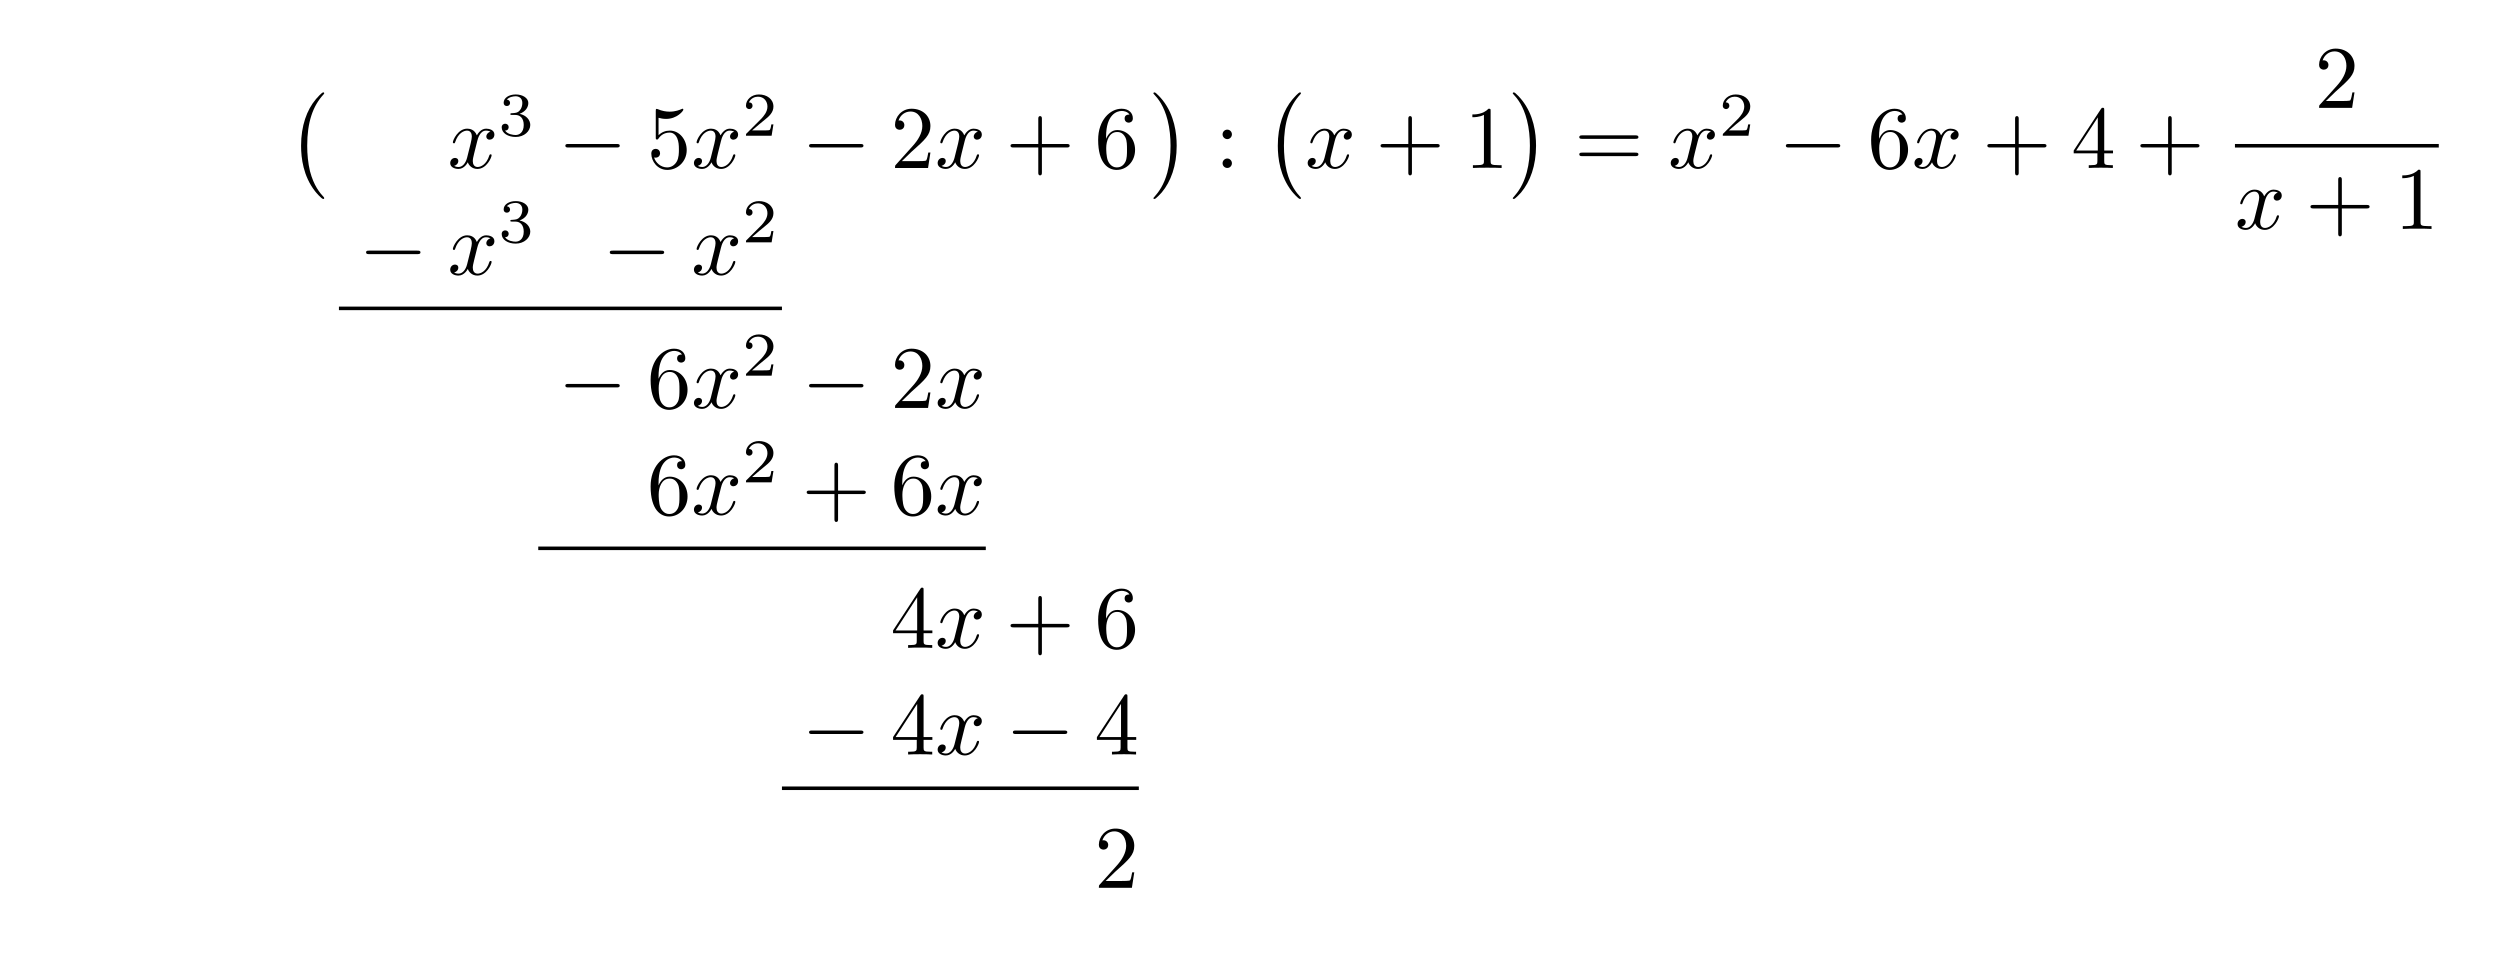
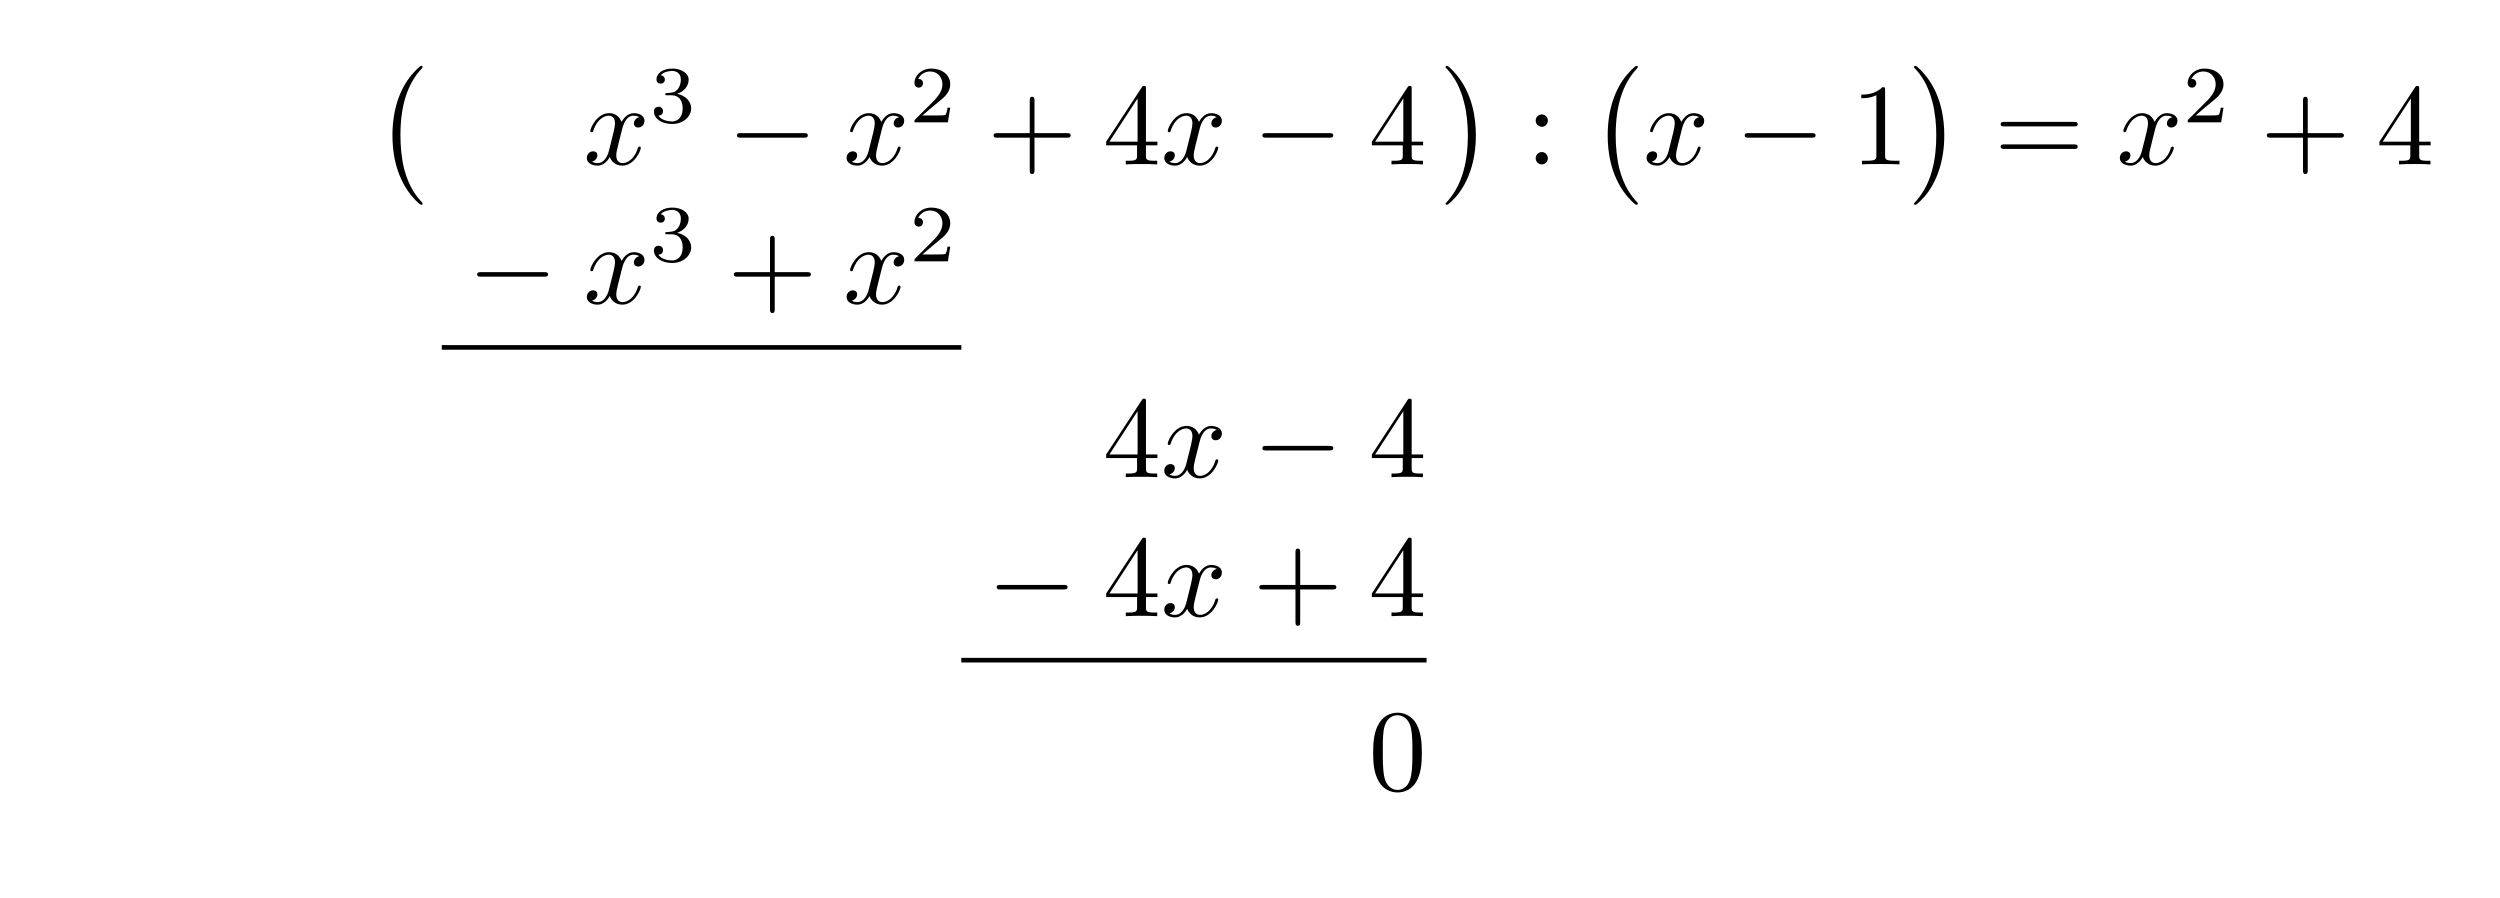
- <svg xmlns="http://www.w3.org/2000/svg" xmlns:xlink="http://www.w3.org/1999/xlink" width="280.261" height="108.783" viewBox="0 0 280.261 108.783">
+ <svg xmlns="http://www.w3.org/2000/svg" xmlns:xlink="http://www.w3.org/1999/xlink" width="215.009" height="77.192" viewBox="0 0 215.009 77.192">
  <defs>
    <g>
      <g id="glyph-0-0">
        <path d="M 4.109 11.453 C 4.109 11.422 4.094 11.391 4.078 11.359 C 3.625 10.875 2.938 10.062 2.516 8.438 C 2.297 7.531 2.203 6.516 2.203 5.578 C 2.203 2.953 2.828 1.125 4.031 -0.172 C 4.109 -0.266 4.109 -0.281 4.109 -0.297 C 4.109 -0.406 4.031 -0.406 4 -0.406 C 3.844 -0.406 3.312 0.203 3.188 0.344 C 2.156 1.562 1.516 3.344 1.516 5.578 C 1.516 6.984 1.766 8.984 3.078 10.672 C 3.172 10.797 3.812 11.547 4 11.547 C 4.031 11.547 4.109 11.547 4.109 11.453 Z M 4.109 11.453 " />
      </g>
      <g id="glyph-0-1">
        <path d="M 3.047 5.578 C 3.047 4.172 2.797 2.156 1.484 0.484 C 1.391 0.359 0.734 -0.406 0.562 -0.406 C 0.516 -0.406 0.438 -0.375 0.438 -0.297 C 0.438 -0.266 0.453 -0.234 0.5 -0.203 C 0.984 0.312 1.625 1.125 2.031 2.719 C 2.266 3.625 2.359 4.641 2.359 5.578 C 2.359 6.578 2.266 7.594 2 8.578 C 1.625 9.969 1.031 10.766 0.531 11.328 C 0.438 11.422 0.438 11.438 0.438 11.453 C 0.438 11.531 0.516 11.547 0.562 11.547 C 0.703 11.547 1.25 10.953 1.375 10.812 C 2.391 9.594 3.047 7.812 3.047 5.578 Z M 3.047 5.578 " />
      </g>
      <g id="glyph-1-0">
        <path d="M 3.328 -3.016 C 3.391 -3.266 3.625 -4.188 4.312 -4.188 C 4.359 -4.188 4.609 -4.188 4.812 -4.062 C 4.531 -4 4.344 -3.766 4.344 -3.516 C 4.344 -3.359 4.453 -3.172 4.719 -3.172 C 4.938 -3.172 5.25 -3.344 5.25 -3.75 C 5.25 -4.266 4.672 -4.406 4.328 -4.406 C 3.75 -4.406 3.406 -3.875 3.281 -3.656 C 3.031 -4.312 2.5 -4.406 2.203 -4.406 C 1.172 -4.406 0.594 -3.125 0.594 -2.875 C 0.594 -2.766 0.703 -2.766 0.719 -2.766 C 0.797 -2.766 0.828 -2.797 0.844 -2.875 C 1.188 -3.938 1.844 -4.188 2.188 -4.188 C 2.375 -4.188 2.719 -4.094 2.719 -3.516 C 2.719 -3.203 2.547 -2.547 2.188 -1.141 C 2.031 -0.531 1.672 -0.109 1.234 -0.109 C 1.172 -0.109 0.953 -0.109 0.734 -0.234 C 0.984 -0.297 1.203 -0.5 1.203 -0.781 C 1.203 -1.047 0.984 -1.125 0.844 -1.125 C 0.531 -1.125 0.297 -0.875 0.297 -0.547 C 0.297 -0.094 0.781 0.109 1.219 0.109 C 1.891 0.109 2.25 -0.594 2.266 -0.641 C 2.391 -0.281 2.75 0.109 3.344 0.109 C 4.375 0.109 4.938 -1.172 4.938 -1.422 C 4.938 -1.531 4.859 -1.531 4.828 -1.531 C 4.734 -1.531 4.719 -1.484 4.688 -1.422 C 4.359 -0.344 3.688 -0.109 3.375 -0.109 C 2.984 -0.109 2.828 -0.422 2.828 -0.766 C 2.828 -0.984 2.875 -1.203 2.984 -1.641 Z M 3.328 -3.016 " />
      </g>
      <g id="glyph-2-0">
        <path d="M 1.906 -2.328 C 2.453 -2.328 2.844 -1.953 2.844 -1.203 C 2.844 -0.344 2.328 -0.078 1.938 -0.078 C 1.656 -0.078 1.031 -0.156 0.75 -0.578 C 1.078 -0.578 1.156 -0.812 1.156 -0.969 C 1.156 -1.188 0.984 -1.344 0.766 -1.344 C 0.578 -1.344 0.375 -1.219 0.375 -0.938 C 0.375 -0.281 1.094 0.141 1.938 0.141 C 2.906 0.141 3.578 -0.516 3.578 -1.203 C 3.578 -1.75 3.141 -2.297 2.375 -2.453 C 3.094 -2.719 3.359 -3.234 3.359 -3.672 C 3.359 -4.219 2.734 -4.625 1.953 -4.625 C 1.188 -4.625 0.594 -4.25 0.594 -3.688 C 0.594 -3.453 0.75 -3.328 0.953 -3.328 C 1.172 -3.328 1.312 -3.484 1.312 -3.672 C 1.312 -3.875 1.172 -4.031 0.953 -4.047 C 1.203 -4.344 1.672 -4.422 1.938 -4.422 C 2.25 -4.422 2.688 -4.266 2.688 -3.672 C 2.688 -3.375 2.594 -3.047 2.406 -2.844 C 2.188 -2.578 1.984 -2.562 1.641 -2.531 C 1.469 -2.516 1.453 -2.516 1.422 -2.516 C 1.406 -2.516 1.344 -2.5 1.344 -2.422 C 1.344 -2.328 1.406 -2.328 1.531 -2.328 Z M 1.906 -2.328 " />
      </g>
      <g id="glyph-2-1">
        <path d="M 3.516 -1.266 L 3.281 -1.266 C 3.266 -1.109 3.188 -0.703 3.094 -0.641 C 3.047 -0.594 2.516 -0.594 2.406 -0.594 L 1.125 -0.594 C 1.859 -1.234 2.109 -1.438 2.516 -1.766 C 3.031 -2.172 3.516 -2.609 3.516 -3.266 C 3.516 -4.109 2.781 -4.625 1.891 -4.625 C 1.031 -4.625 0.438 -4.016 0.438 -3.375 C 0.438 -3.031 0.734 -2.984 0.812 -2.984 C 0.969 -2.984 1.172 -3.109 1.172 -3.359 C 1.172 -3.484 1.125 -3.734 0.766 -3.734 C 0.984 -4.219 1.453 -4.375 1.781 -4.375 C 2.484 -4.375 2.844 -3.828 2.844 -3.266 C 2.844 -2.656 2.406 -2.188 2.188 -1.938 L 0.516 -0.266 C 0.438 -0.203 0.438 -0.188 0.438 0 L 3.312 0 Z M 3.516 -1.266 " />
      </g>
      <g id="glyph-3-0">
        <path d="M 6.562 -2.297 C 6.734 -2.297 6.922 -2.297 6.922 -2.5 C 6.922 -2.688 6.734 -2.688 6.562 -2.688 L 1.172 -2.688 C 1 -2.688 0.828 -2.688 0.828 -2.5 C 0.828 -2.297 1 -2.297 1.172 -2.297 Z M 6.562 -2.297 " />
      </g>
      <g id="glyph-4-0">
-         <path d="M 4.469 -2 C 4.469 -3.188 3.656 -4.188 2.578 -4.188 C 2.109 -4.188 1.672 -4.031 1.312 -3.672 L 1.312 -5.625 C 1.516 -5.562 1.844 -5.5 2.156 -5.5 C 3.391 -5.5 4.094 -6.406 4.094 -6.531 C 4.094 -6.594 4.062 -6.641 3.984 -6.641 C 3.984 -6.641 3.953 -6.641 3.906 -6.609 C 3.703 -6.516 3.219 -6.312 2.547 -6.312 C 2.156 -6.312 1.688 -6.391 1.219 -6.594 C 1.141 -6.625 1.125 -6.625 1.109 -6.625 C 1 -6.625 1 -6.547 1 -6.391 L 1 -3.438 C 1 -3.266 1 -3.188 1.141 -3.188 C 1.219 -3.188 1.234 -3.203 1.281 -3.266 C 1.391 -3.422 1.75 -3.969 2.562 -3.969 C 3.078 -3.969 3.328 -3.516 3.406 -3.328 C 3.562 -2.953 3.594 -2.578 3.594 -2.078 C 3.594 -1.719 3.594 -1.125 3.344 -0.703 C 3.109 -0.312 2.734 -0.062 2.281 -0.062 C 1.562 -0.062 0.984 -0.594 0.812 -1.172 C 0.844 -1.172 0.875 -1.156 0.984 -1.156 C 1.312 -1.156 1.484 -1.406 1.484 -1.641 C 1.484 -1.891 1.312 -2.141 0.984 -2.141 C 0.844 -2.141 0.5 -2.062 0.5 -1.609 C 0.5 -0.75 1.188 0.219 2.297 0.219 C 3.453 0.219 4.469 -0.734 4.469 -2 Z M 4.469 -2 " />
+         <path d="M 4.078 -2.297 L 6.859 -2.297 C 7 -2.297 7.188 -2.297 7.188 -2.5 C 7.188 -2.688 7 -2.688 6.859 -2.688 L 4.078 -2.688 L 4.078 -5.484 C 4.078 -5.625 4.078 -5.812 3.875 -5.812 C 3.672 -5.812 3.672 -5.625 3.672 -5.484 L 3.672 -2.688 L 0.891 -2.688 C 0.75 -2.688 0.562 -2.688 0.562 -2.5 C 0.562 -2.297 0.75 -2.297 0.891 -2.297 L 3.672 -2.297 L 3.672 0.5 C 3.672 0.641 3.672 0.828 3.875 0.828 C 4.078 0.828 4.078 0.641 4.078 0.5 Z M 4.078 -2.297 " />
      </g>
      <g id="glyph-4-1">
-         <path d="M 1.266 -0.766 L 2.328 -1.797 C 3.875 -3.172 4.469 -3.703 4.469 -4.703 C 4.469 -5.844 3.578 -6.641 2.359 -6.641 C 1.234 -6.641 0.5 -5.719 0.5 -4.828 C 0.5 -4.281 1 -4.281 1.031 -4.281 C 1.203 -4.281 1.547 -4.391 1.547 -4.812 C 1.547 -5.062 1.359 -5.328 1.016 -5.328 C 0.938 -5.328 0.922 -5.328 0.891 -5.312 C 1.109 -5.969 1.656 -6.328 2.234 -6.328 C 3.141 -6.328 3.562 -5.516 3.562 -4.703 C 3.562 -3.906 3.078 -3.125 2.516 -2.5 L 0.609 -0.375 C 0.5 -0.266 0.5 -0.234 0.5 0 L 4.203 0 L 4.469 -1.734 L 4.234 -1.734 C 4.172 -1.438 4.109 -1 4 -0.844 C 3.938 -0.766 3.281 -0.766 3.062 -0.766 Z M 1.266 -0.766 " />
+         <path d="M 2.938 -1.641 L 2.938 -0.781 C 2.938 -0.422 2.906 -0.312 2.172 -0.312 L 1.969 -0.312 L 1.969 0 C 2.375 -0.031 2.891 -0.031 3.312 -0.031 C 3.734 -0.031 4.25 -0.031 4.672 0 L 4.672 -0.312 L 4.453 -0.312 C 3.719 -0.312 3.703 -0.422 3.703 -0.781 L 3.703 -1.641 L 4.688 -1.641 L 4.688 -1.953 L 3.703 -1.953 L 3.703 -6.484 C 3.703 -6.688 3.703 -6.75 3.531 -6.75 C 3.453 -6.75 3.422 -6.75 3.344 -6.625 L 0.281 -1.953 L 0.281 -1.641 Z M 2.984 -1.953 L 0.562 -1.953 L 2.984 -5.672 Z M 2.984 -1.953 " />
      </g>
      <g id="glyph-4-2">
-         <path d="M 4.078 -2.297 L 6.859 -2.297 C 7 -2.297 7.188 -2.297 7.188 -2.5 C 7.188 -2.688 7 -2.688 6.859 -2.688 L 4.078 -2.688 L 4.078 -5.484 C 4.078 -5.625 4.078 -5.812 3.875 -5.812 C 3.672 -5.812 3.672 -5.625 3.672 -5.484 L 3.672 -2.688 L 0.891 -2.688 C 0.75 -2.688 0.562 -2.688 0.562 -2.5 C 0.562 -2.297 0.75 -2.297 0.891 -2.297 L 3.672 -2.297 L 3.672 0.5 C 3.672 0.641 3.672 0.828 3.875 0.828 C 4.078 0.828 4.078 0.641 4.078 0.5 Z M 4.078 -2.297 " />
+         <path d="M 1.906 -3.766 C 1.906 -4.062 1.672 -4.297 1.391 -4.297 C 1.094 -4.297 0.859 -4.062 0.859 -3.766 C 0.859 -3.484 1.094 -3.234 1.391 -3.234 C 1.672 -3.234 1.906 -3.484 1.906 -3.766 Z M 1.906 -0.531 C 1.906 -0.812 1.672 -1.062 1.391 -1.062 C 1.094 -1.062 0.859 -0.812 0.859 -0.531 C 0.859 -0.234 1.094 0 1.391 0 C 1.672 0 1.906 -0.234 1.906 -0.531 Z M 1.906 -0.531 " />
      </g>
      <g id="glyph-4-3">
-         <path d="M 1.312 -3.266 L 1.312 -3.516 C 1.312 -6.031 2.547 -6.391 3.062 -6.391 C 3.297 -6.391 3.719 -6.328 3.938 -5.984 C 3.781 -5.984 3.391 -5.984 3.391 -5.547 C 3.391 -5.234 3.625 -5.078 3.844 -5.078 C 4 -5.078 4.312 -5.172 4.312 -5.562 C 4.312 -6.156 3.875 -6.641 3.047 -6.641 C 1.766 -6.641 0.422 -5.359 0.422 -3.156 C 0.422 -0.484 1.578 0.219 2.5 0.219 C 3.609 0.219 4.562 -0.719 4.562 -2.031 C 4.562 -3.297 3.672 -4.25 2.562 -4.25 C 1.891 -4.25 1.516 -3.75 1.312 -3.266 Z M 2.5 -0.062 C 1.875 -0.062 1.578 -0.656 1.516 -0.812 C 1.328 -1.281 1.328 -2.078 1.328 -2.25 C 1.328 -3.031 1.656 -4.031 2.547 -4.031 C 2.719 -4.031 3.172 -4.031 3.484 -3.406 C 3.656 -3.047 3.656 -2.531 3.656 -2.047 C 3.656 -1.562 3.656 -1.062 3.484 -0.703 C 3.188 -0.109 2.734 -0.062 2.5 -0.062 Z M 2.5 -0.062 " />
+         <path d="M 2.938 -6.375 C 2.938 -6.625 2.938 -6.641 2.703 -6.641 C 2.078 -6 1.203 -6 0.891 -6 L 0.891 -5.688 C 1.094 -5.688 1.672 -5.688 2.188 -5.953 L 2.188 -0.781 C 2.188 -0.422 2.156 -0.312 1.266 -0.312 L 0.953 -0.312 L 0.953 0 C 1.297 -0.031 2.156 -0.031 2.562 -0.031 C 2.953 -0.031 3.828 -0.031 4.172 0 L 4.172 -0.312 L 3.859 -0.312 C 2.953 -0.312 2.938 -0.422 2.938 -0.781 Z M 2.938 -6.375 " />
      </g>
      <g id="glyph-4-4">
-         <path d="M 1.906 -3.766 C 1.906 -4.062 1.672 -4.297 1.391 -4.297 C 1.094 -4.297 0.859 -4.062 0.859 -3.766 C 0.859 -3.484 1.094 -3.234 1.391 -3.234 C 1.672 -3.234 1.906 -3.484 1.906 -3.766 Z M 1.906 -0.531 C 1.906 -0.812 1.672 -1.062 1.391 -1.062 C 1.094 -1.062 0.859 -0.812 0.859 -0.531 C 0.859 -0.234 1.094 0 1.391 0 C 1.672 0 1.906 -0.234 1.906 -0.531 Z M 1.906 -0.531 " />
+         <path d="M 6.844 -3.266 C 7 -3.266 7.188 -3.266 7.188 -3.453 C 7.188 -3.656 7 -3.656 6.859 -3.656 L 0.891 -3.656 C 0.75 -3.656 0.562 -3.656 0.562 -3.453 C 0.562 -3.266 0.75 -3.266 0.891 -3.266 Z M 6.859 -1.328 C 7 -1.328 7.188 -1.328 7.188 -1.531 C 7.188 -1.719 7 -1.719 6.844 -1.719 L 0.891 -1.719 C 0.75 -1.719 0.562 -1.719 0.562 -1.531 C 0.562 -1.328 0.75 -1.328 0.891 -1.328 Z M 6.859 -1.328 " />
      </g>
      <g id="glyph-4-5">
-         <path d="M 2.938 -6.375 C 2.938 -6.625 2.938 -6.641 2.703 -6.641 C 2.078 -6 1.203 -6 0.891 -6 L 0.891 -5.688 C 1.094 -5.688 1.672 -5.688 2.188 -5.953 L 2.188 -0.781 C 2.188 -0.422 2.156 -0.312 1.266 -0.312 L 0.953 -0.312 L 0.953 0 C 1.297 -0.031 2.156 -0.031 2.562 -0.031 C 2.953 -0.031 3.828 -0.031 4.172 0 L 4.172 -0.312 L 3.859 -0.312 C 2.953 -0.312 2.938 -0.422 2.938 -0.781 Z M 2.938 -6.375 " />
-       </g>
-       <g id="glyph-4-6">
-         <path d="M 6.844 -3.266 C 7 -3.266 7.188 -3.266 7.188 -3.453 C 7.188 -3.656 7 -3.656 6.859 -3.656 L 0.891 -3.656 C 0.75 -3.656 0.562 -3.656 0.562 -3.453 C 0.562 -3.266 0.75 -3.266 0.891 -3.266 Z M 6.859 -1.328 C 7 -1.328 7.188 -1.328 7.188 -1.531 C 7.188 -1.719 7 -1.719 6.844 -1.719 L 0.891 -1.719 C 0.75 -1.719 0.562 -1.719 0.562 -1.531 C 0.562 -1.328 0.75 -1.328 0.891 -1.328 Z M 6.859 -1.328 " />
-       </g>
-       <g id="glyph-4-7">
-         <path d="M 2.938 -1.641 L 2.938 -0.781 C 2.938 -0.422 2.906 -0.312 2.172 -0.312 L 1.969 -0.312 L 1.969 0 C 2.375 -0.031 2.891 -0.031 3.312 -0.031 C 3.734 -0.031 4.25 -0.031 4.672 0 L 4.672 -0.312 L 4.453 -0.312 C 3.719 -0.312 3.703 -0.422 3.703 -0.781 L 3.703 -1.641 L 4.688 -1.641 L 4.688 -1.953 L 3.703 -1.953 L 3.703 -6.484 C 3.703 -6.688 3.703 -6.75 3.531 -6.75 C 3.453 -6.75 3.422 -6.75 3.344 -6.625 L 0.281 -1.953 L 0.281 -1.641 Z M 2.984 -1.953 L 0.562 -1.953 L 2.984 -5.672 Z M 2.984 -1.953 " />
+         <path d="M 4.578 -3.188 C 4.578 -3.984 4.531 -4.781 4.188 -5.516 C 3.734 -6.484 2.906 -6.641 2.5 -6.641 C 1.891 -6.641 1.172 -6.375 0.75 -5.453 C 0.438 -4.766 0.391 -3.984 0.391 -3.188 C 0.391 -2.438 0.422 -1.547 0.844 -0.781 C 1.266 0.016 2 0.219 2.484 0.219 C 3.016 0.219 3.781 0.016 4.219 -0.938 C 4.531 -1.625 4.578 -2.406 4.578 -3.188 Z M 2.484 0 C 2.094 0 1.5 -0.25 1.328 -1.203 C 1.219 -1.797 1.219 -2.719 1.219 -3.312 C 1.219 -3.953 1.219 -4.609 1.297 -5.141 C 1.484 -6.328 2.234 -6.422 2.484 -6.422 C 2.812 -6.422 3.469 -6.234 3.656 -5.25 C 3.766 -4.688 3.766 -3.938 3.766 -3.312 C 3.766 -2.562 3.766 -1.891 3.656 -1.25 C 3.5 -0.297 2.938 0 2.484 0 Z M 2.484 0 " />
      </g>
    </g>
  </defs>
  <g fill="rgb(0%, 0%, 0%)" fill-opacity="1">
-     <use xlink:href="#glyph-0-0" x="32.236" y="10.76" />
+     <use xlink:href="#glyph-0-0" x="32.236" y="6.068" />
  </g>
  <g fill="rgb(0%, 0%, 0%)" fill-opacity="1">
-     <use xlink:href="#glyph-1-0" x="50.174" y="18.83" />
+     <use xlink:href="#glyph-1-0" x="50.174" y="14.138" />
  </g>
  <g fill="rgb(0%, 0%, 0%)" fill-opacity="1">
-     <use xlink:href="#glyph-2-0" x="55.868" y="15.214" />
+     <use xlink:href="#glyph-2-0" x="55.868" y="10.523" />
  </g>
  <g fill="rgb(0%, 0%, 0%)" fill-opacity="1">
-     <use xlink:href="#glyph-3-0" x="62.552" y="18.83" />
+     <use xlink:href="#glyph-3-0" x="62.552" y="14.138" />
  </g>
  <g fill="rgb(0%, 0%, 0%)" fill-opacity="1">
-     <use xlink:href="#glyph-4-0" x="72.514" y="18.83" />
+     <use xlink:href="#glyph-1-0" x="72.514" y="14.138" />
  </g>
  <g fill="rgb(0%, 0%, 0%)" fill-opacity="1">
-     <use xlink:href="#glyph-1-0" x="77.495" y="18.83" />
+     <use xlink:href="#glyph-2-1" x="78.208" y="10.523" />
  </g>
  <g fill="rgb(0%, 0%, 0%)" fill-opacity="1">
-     <use xlink:href="#glyph-2-1" x="83.189" y="15.214" />
+     <use xlink:href="#glyph-4-0" x="84.891" y="14.138" />
  </g>
  <g fill="rgb(0%, 0%, 0%)" fill-opacity="1">
-     <use xlink:href="#glyph-3-0" x="89.873" y="18.83" />
+     <use xlink:href="#glyph-4-1" x="94.852" y="14.138" />
  </g>
  <g fill="rgb(0%, 0%, 0%)" fill-opacity="1">
-     <use xlink:href="#glyph-4-1" x="99.835" y="18.83" />
+     <use xlink:href="#glyph-1-0" x="99.835" y="14.138" />
  </g>
  <g fill="rgb(0%, 0%, 0%)" fill-opacity="1">
-     <use xlink:href="#glyph-1-0" x="104.817" y="18.83" />
+     <use xlink:href="#glyph-3-0" x="107.743" y="14.138" />
  </g>
  <g fill="rgb(0%, 0%, 0%)" fill-opacity="1">
-     <use xlink:href="#glyph-4-2" x="112.724" y="18.83" />
+     <use xlink:href="#glyph-4-1" x="117.706" y="14.138" />
  </g>
  <g fill="rgb(0%, 0%, 0%)" fill-opacity="1">
-     <use xlink:href="#glyph-4-3" x="122.685" y="18.83" />
+     <use xlink:href="#glyph-0-1" x="123.882" y="6.068" />
  </g>
  <g fill="rgb(0%, 0%, 0%)" fill-opacity="1">
-     <use xlink:href="#glyph-0-1" x="128.864" y="10.76" />
+     <use xlink:href="#glyph-4-2" x="131.216" y="14.138" />
  </g>
  <g fill="rgb(0%, 0%, 0%)" fill-opacity="1">
-     <use xlink:href="#glyph-4-4" x="136.197" y="18.83" />
+     <use xlink:href="#glyph-0-0" x="136.751" y="6.068" />
  </g>
  <g fill="rgb(0%, 0%, 0%)" fill-opacity="1">
-     <use xlink:href="#glyph-0-0" x="141.732" y="10.76" />
+     <use xlink:href="#glyph-1-0" x="141.317" y="14.138" />
  </g>
  <g fill="rgb(0%, 0%, 0%)" fill-opacity="1">
-     <use xlink:href="#glyph-1-0" x="146.298" y="18.83" />
+     <use xlink:href="#glyph-3-0" x="149.225" y="14.138" />
  </g>
  <g fill="rgb(0%, 0%, 0%)" fill-opacity="1">
-     <use xlink:href="#glyph-4-2" x="154.206" y="18.83" />
+     <use xlink:href="#glyph-4-3" x="159.187" y="14.138" />
  </g>
  <g fill="rgb(0%, 0%, 0%)" fill-opacity="1">
-     <use xlink:href="#glyph-4-5" x="164.167" y="18.83" />
+     <use xlink:href="#glyph-0-1" x="164.169" y="6.068" />
  </g>
  <g fill="rgb(0%, 0%, 0%)" fill-opacity="1">
-     <use xlink:href="#glyph-0-1" x="169.15" y="10.76" />
+     <use xlink:href="#glyph-4-4" x="171.502" y="14.138" />
  </g>
  <g fill="rgb(0%, 0%, 0%)" fill-opacity="1">
-     <use xlink:href="#glyph-4-6" x="176.484" y="18.83" />
+     <use xlink:href="#glyph-1-0" x="182.018" y="14.138" />
  </g>
  <g fill="rgb(0%, 0%, 0%)" fill-opacity="1">
-     <use xlink:href="#glyph-1-0" x="187" y="18.83" />
+     <use xlink:href="#glyph-2-1" x="187.712" y="10.523" />
  </g>
  <g fill="rgb(0%, 0%, 0%)" fill-opacity="1">
-     <use xlink:href="#glyph-2-1" x="192.694" y="15.214" />
+     <use xlink:href="#glyph-4-0" x="194.396" y="14.138" />
  </g>
  <g fill="rgb(0%, 0%, 0%)" fill-opacity="1">
-     <use xlink:href="#glyph-3-0" x="199.377" y="18.83" />
+     <use xlink:href="#glyph-4-1" x="204.357" y="14.138" />
  </g>
  <g fill="rgb(0%, 0%, 0%)" fill-opacity="1">
-     <use xlink:href="#glyph-4-3" x="209.34" y="18.83" />
+     <use xlink:href="#glyph-3-0" x="40.212" y="26.093" />
  </g>
  <g fill="rgb(0%, 0%, 0%)" fill-opacity="1">
-     <use xlink:href="#glyph-1-0" x="214.321" y="18.83" />
+     <use xlink:href="#glyph-1-0" x="50.174" y="26.093" />
  </g>
  <g fill="rgb(0%, 0%, 0%)" fill-opacity="1">
-     <use xlink:href="#glyph-4-2" x="222.229" y="18.83" />
+     <use xlink:href="#glyph-2-0" x="55.868" y="22.478" />
  </g>
  <g fill="rgb(0%, 0%, 0%)" fill-opacity="1">
-     <use xlink:href="#glyph-4-7" x="232.19" y="18.83" />
+     <use xlink:href="#glyph-4-0" x="62.551" y="26.093" />
  </g>
  <g fill="rgb(0%, 0%, 0%)" fill-opacity="1">
-     <use xlink:href="#glyph-4-2" x="239.383" y="18.83" />
+     <use xlink:href="#glyph-1-0" x="72.514" y="26.093" />
  </g>
  <g fill="rgb(0%, 0%, 0%)" fill-opacity="1">
-     <use xlink:href="#glyph-4-1" x="259.48" y="12.09" />
+     <use xlink:href="#glyph-2-1" x="78.208" y="22.478" />
  </g>
-   <path fill="none" stroke-width="0.398" stroke-linecap="butt" stroke-linejoin="miter" stroke="rgb(0%, 0%, 0%)" stroke-opacity="1" stroke-miterlimit="10" d="M 0.002 -0.001 L 22.853 -0.001 " transform="matrix(1, 0, 0, -1, 250.545, 16.339)" />
+   <path fill="none" stroke-width="0.398" stroke-linecap="butt" stroke-linejoin="miter" stroke="rgb(0%, 0%, 0%)" stroke-opacity="1" stroke-miterlimit="10" d="M -0.002 0 L 44.682 0 " transform="matrix(1, 0, 0, -1, 37.998, 29.879)" />
  <g fill="rgb(0%, 0%, 0%)" fill-opacity="1">
-     <use xlink:href="#glyph-1-0" x="250.545" y="25.664" />
+     <use xlink:href="#glyph-4-1" x="94.854" y="41.037" />
  </g>
  <g fill="rgb(0%, 0%, 0%)" fill-opacity="1">
-     <use xlink:href="#glyph-4-2" x="258.452" y="25.664" />
+     <use xlink:href="#glyph-1-0" x="99.835" y="41.037" />
  </g>
  <g fill="rgb(0%, 0%, 0%)" fill-opacity="1">
-     <use xlink:href="#glyph-4-5" x="268.413" y="25.664" />
+     <use xlink:href="#glyph-3-0" x="107.743" y="41.037" />
  </g>
  <g fill="rgb(0%, 0%, 0%)" fill-opacity="1">
-     <use xlink:href="#glyph-3-0" x="40.212" y="30.785" />
+     <use xlink:href="#glyph-4-1" x="117.706" y="41.037" />
  </g>
  <g fill="rgb(0%, 0%, 0%)" fill-opacity="1">
-     <use xlink:href="#glyph-1-0" x="50.174" y="30.785" />
+     <use xlink:href="#glyph-3-0" x="84.891" y="52.992" />
  </g>
  <g fill="rgb(0%, 0%, 0%)" fill-opacity="1">
-     <use xlink:href="#glyph-2-0" x="55.868" y="27.17" />
+     <use xlink:href="#glyph-4-1" x="94.854" y="52.992" />
  </g>
  <g fill="rgb(0%, 0%, 0%)" fill-opacity="1">
-     <use xlink:href="#glyph-3-0" x="67.533" y="30.785" />
+     <use xlink:href="#glyph-1-0" x="99.835" y="52.992" />
  </g>
  <g fill="rgb(0%, 0%, 0%)" fill-opacity="1">
-     <use xlink:href="#glyph-1-0" x="77.496" y="30.785" />
+     <use xlink:href="#glyph-4-0" x="107.743" y="52.992" />
  </g>
  <g fill="rgb(0%, 0%, 0%)" fill-opacity="1">
-     <use xlink:href="#glyph-2-1" x="83.189" y="27.17" />
+     <use xlink:href="#glyph-4-1" x="117.704" y="52.992" />
  </g>
-   <path fill="none" stroke-width="0.398" stroke-linecap="butt" stroke-linejoin="miter" stroke="rgb(0%, 0%, 0%)" stroke-opacity="1" stroke-miterlimit="10" d="M -0.002 0.001 L 49.662 0.001 " transform="matrix(1, 0, 0, -1, 37.998, 34.571)" />
+   <path fill="none" stroke-width="0.398" stroke-linecap="butt" stroke-linejoin="miter" stroke="rgb(0%, 0%, 0%)" stroke-opacity="1" stroke-miterlimit="10" d="M -0.001 0.001 L 40.011 0.001 " transform="matrix(1, 0, 0, -1, 82.677, 56.778)" />
  <g fill="rgb(0%, 0%, 0%)" fill-opacity="1">
-     <use xlink:href="#glyph-3-0" x="62.552" y="45.729" />
-   </g>
-   <g fill="rgb(0%, 0%, 0%)" fill-opacity="1">
-     <use xlink:href="#glyph-4-3" x="72.514" y="45.729" />
-   </g>
-   <g fill="rgb(0%, 0%, 0%)" fill-opacity="1">
-     <use xlink:href="#glyph-1-0" x="77.496" y="45.729" />
-   </g>
-   <g fill="rgb(0%, 0%, 0%)" fill-opacity="1">
-     <use xlink:href="#glyph-2-1" x="83.189" y="42.114" />
-   </g>
-   <g fill="rgb(0%, 0%, 0%)" fill-opacity="1">
-     <use xlink:href="#glyph-3-0" x="89.873" y="45.729" />
-   </g>
-   <g fill="rgb(0%, 0%, 0%)" fill-opacity="1">
-     <use xlink:href="#glyph-4-1" x="99.835" y="45.729" />
-   </g>
-   <g fill="rgb(0%, 0%, 0%)" fill-opacity="1">
-     <use xlink:href="#glyph-1-0" x="104.817" y="45.729" />
-   </g>
-   <g fill="rgb(0%, 0%, 0%)" fill-opacity="1">
-     <use xlink:href="#glyph-4-3" x="72.514" y="57.684" />
-   </g>
-   <g fill="rgb(0%, 0%, 0%)" fill-opacity="1">
-     <use xlink:href="#glyph-1-0" x="77.496" y="57.684" />
-   </g>
-   <g fill="rgb(0%, 0%, 0%)" fill-opacity="1">
-     <use xlink:href="#glyph-2-1" x="83.189" y="54.069" />
-   </g>
-   <g fill="rgb(0%, 0%, 0%)" fill-opacity="1">
-     <use xlink:href="#glyph-4-2" x="89.873" y="57.684" />
-   </g>
-   <g fill="rgb(0%, 0%, 0%)" fill-opacity="1">
-     <use xlink:href="#glyph-4-3" x="99.834" y="57.684" />
-   </g>
-   <g fill="rgb(0%, 0%, 0%)" fill-opacity="1">
-     <use xlink:href="#glyph-1-0" x="104.817" y="57.684" />
-   </g>
-   <path fill="none" stroke-width="0.398" stroke-linecap="butt" stroke-linejoin="miter" stroke="rgb(0%, 0%, 0%)" stroke-opacity="1" stroke-miterlimit="10" d="M 0.002 0.001 L 50.174 0.001 " transform="matrix(1, 0, 0, -1, 60.338, 61.47)" />
-   <g fill="rgb(0%, 0%, 0%)" fill-opacity="1">
-     <use xlink:href="#glyph-4-7" x="99.835" y="72.628" />
-   </g>
-   <g fill="rgb(0%, 0%, 0%)" fill-opacity="1">
-     <use xlink:href="#glyph-1-0" x="104.817" y="72.628" />
-   </g>
-   <g fill="rgb(0%, 0%, 0%)" fill-opacity="1">
-     <use xlink:href="#glyph-4-2" x="112.724" y="72.628" />
-   </g>
-   <g fill="rgb(0%, 0%, 0%)" fill-opacity="1">
-     <use xlink:href="#glyph-4-3" x="122.685" y="72.628" />
-   </g>
-   <g fill="rgb(0%, 0%, 0%)" fill-opacity="1">
-     <use xlink:href="#glyph-3-0" x="89.873" y="84.583" />
-   </g>
-   <g fill="rgb(0%, 0%, 0%)" fill-opacity="1">
-     <use xlink:href="#glyph-4-7" x="99.835" y="84.583" />
-   </g>
-   <g fill="rgb(0%, 0%, 0%)" fill-opacity="1">
-     <use xlink:href="#glyph-1-0" x="104.817" y="84.583" />
-   </g>
-   <g fill="rgb(0%, 0%, 0%)" fill-opacity="1">
-     <use xlink:href="#glyph-3-0" x="112.724" y="84.583" />
-   </g>
-   <g fill="rgb(0%, 0%, 0%)" fill-opacity="1">
-     <use xlink:href="#glyph-4-7" x="122.687" y="84.583" />
-   </g>
-   <path fill="none" stroke-width="0.398" stroke-linecap="butt" stroke-linejoin="miter" stroke="rgb(0%, 0%, 0%)" stroke-opacity="1" stroke-miterlimit="10" d="M 0.001 0.002 L 40.009 0.002 " transform="matrix(1, 0, 0, -1, 87.659, 88.369)" />
-   <g fill="rgb(0%, 0%, 0%)" fill-opacity="1">
-     <use xlink:href="#glyph-4-1" x="122.687" y="99.527" />
+     <use xlink:href="#glyph-4-5" x="117.706" y="67.936" />
  </g>
</svg>
